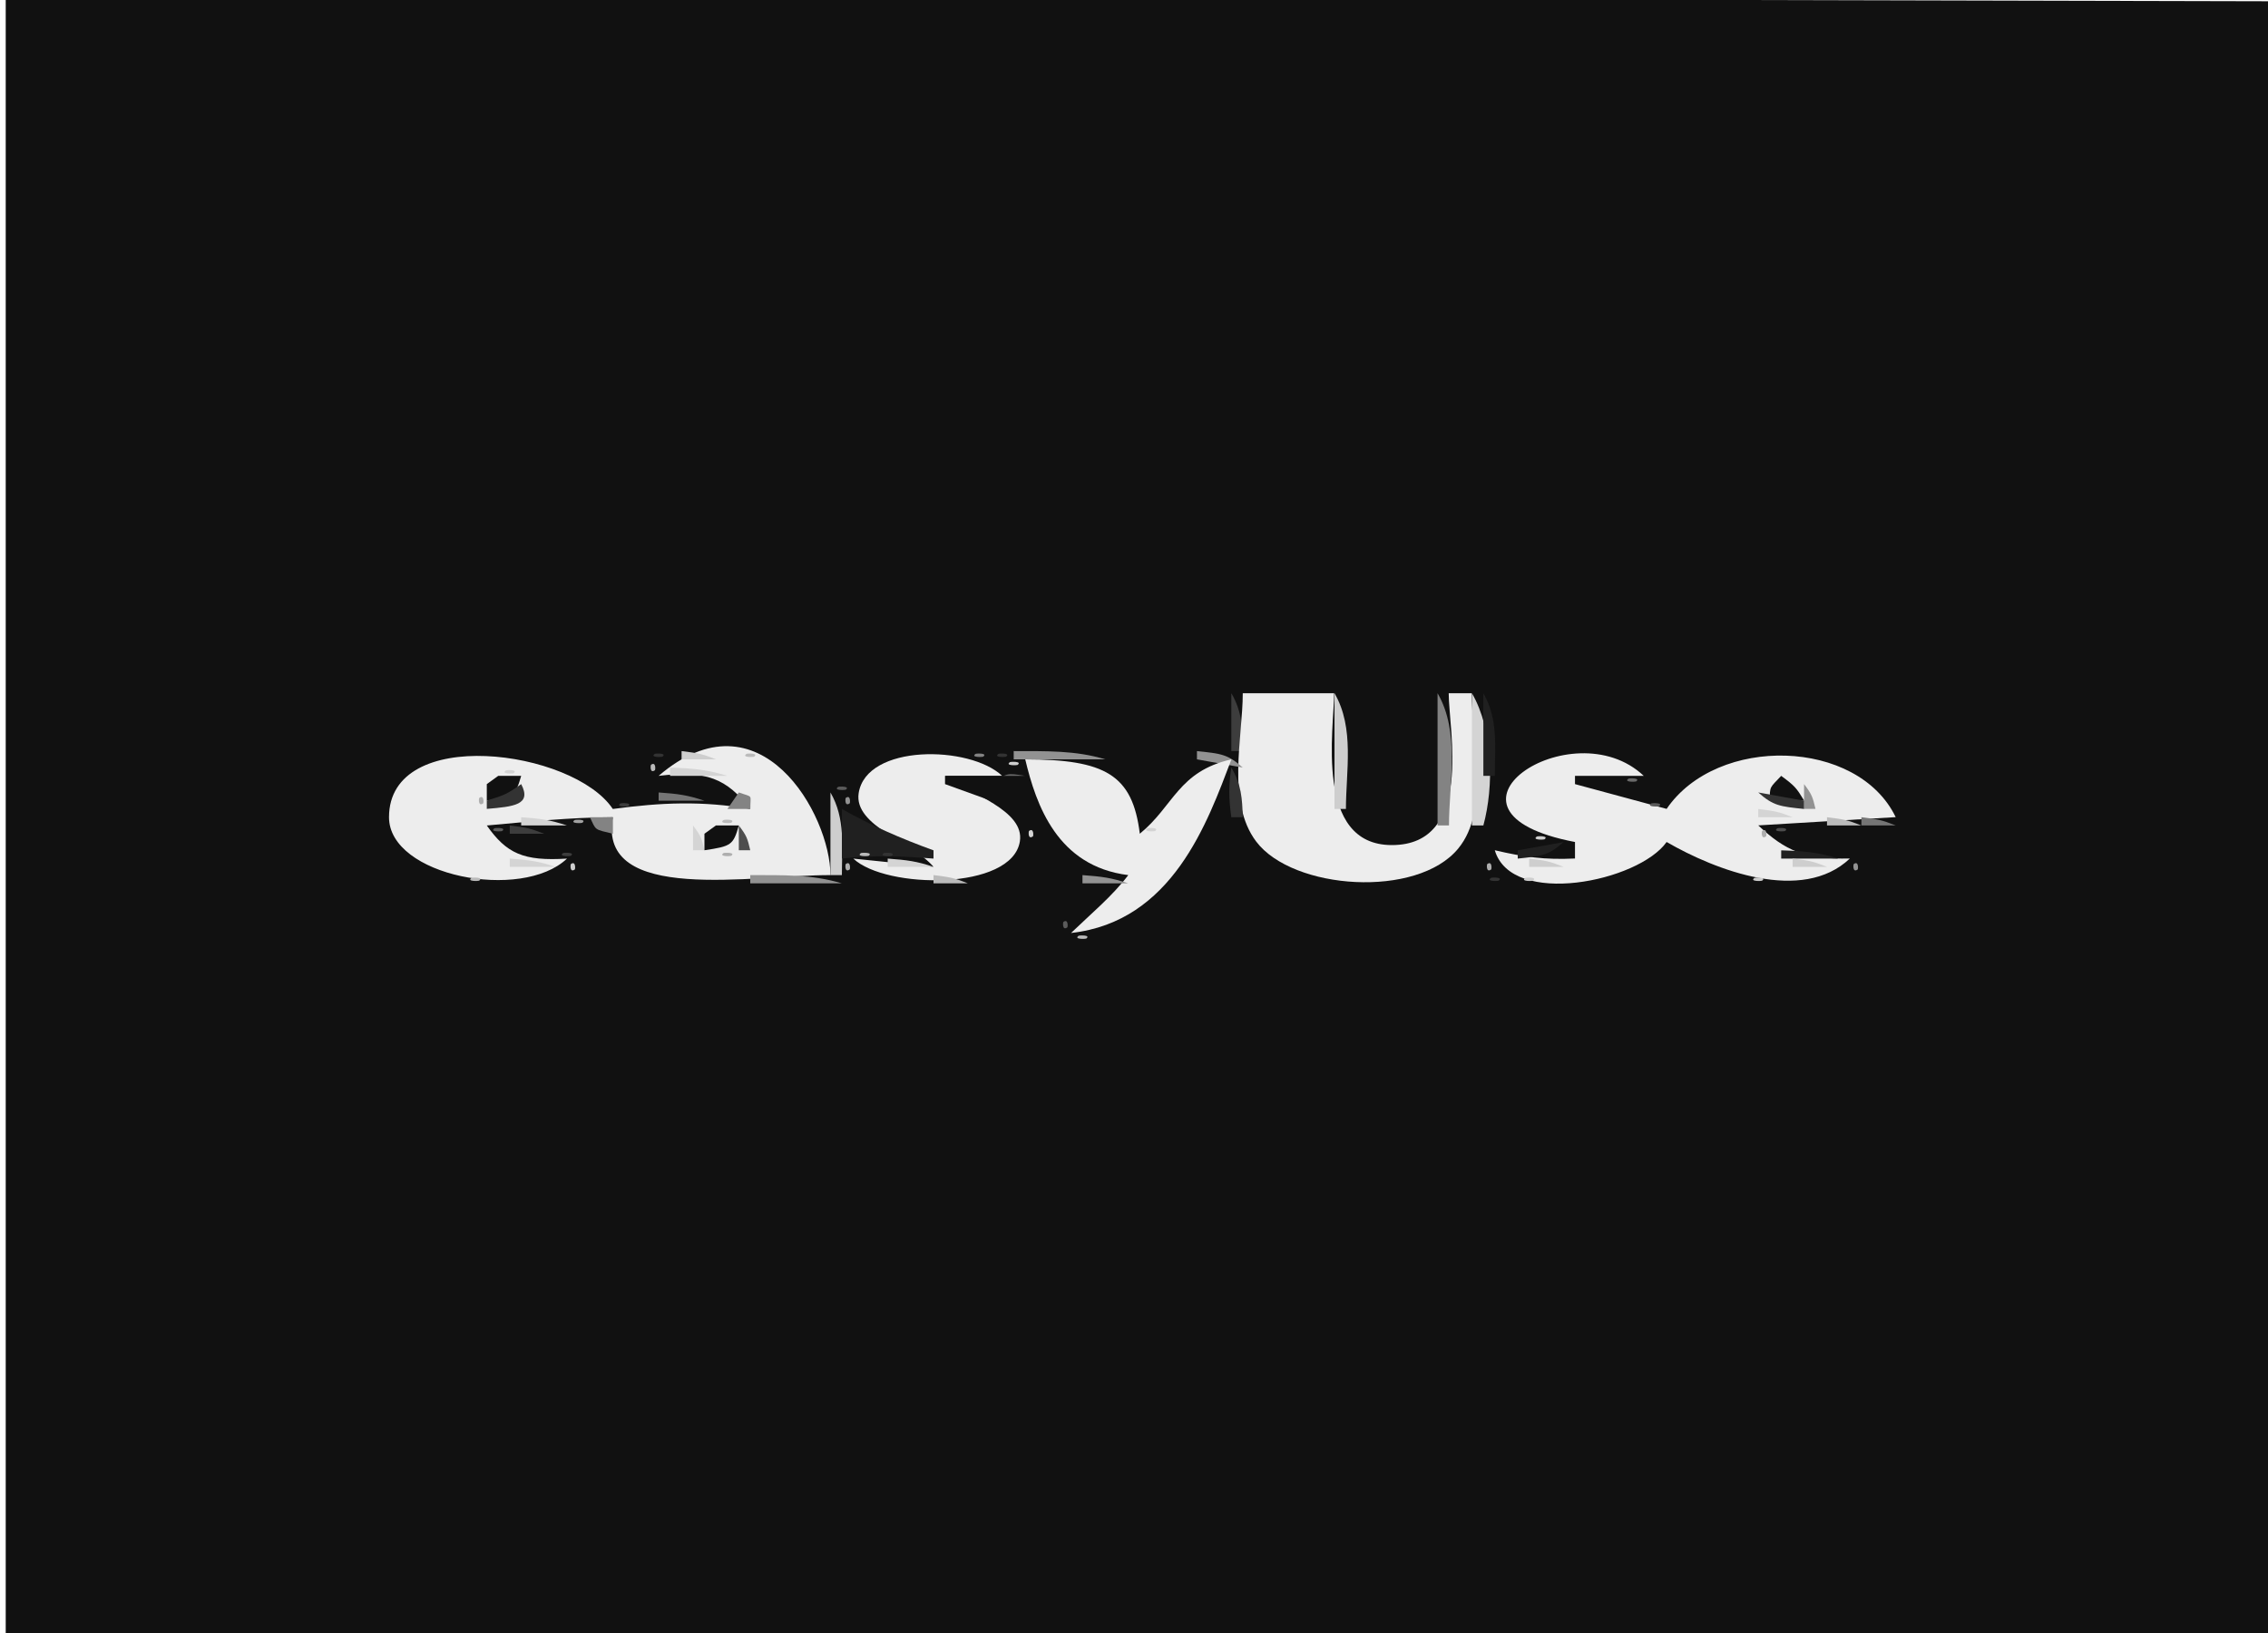
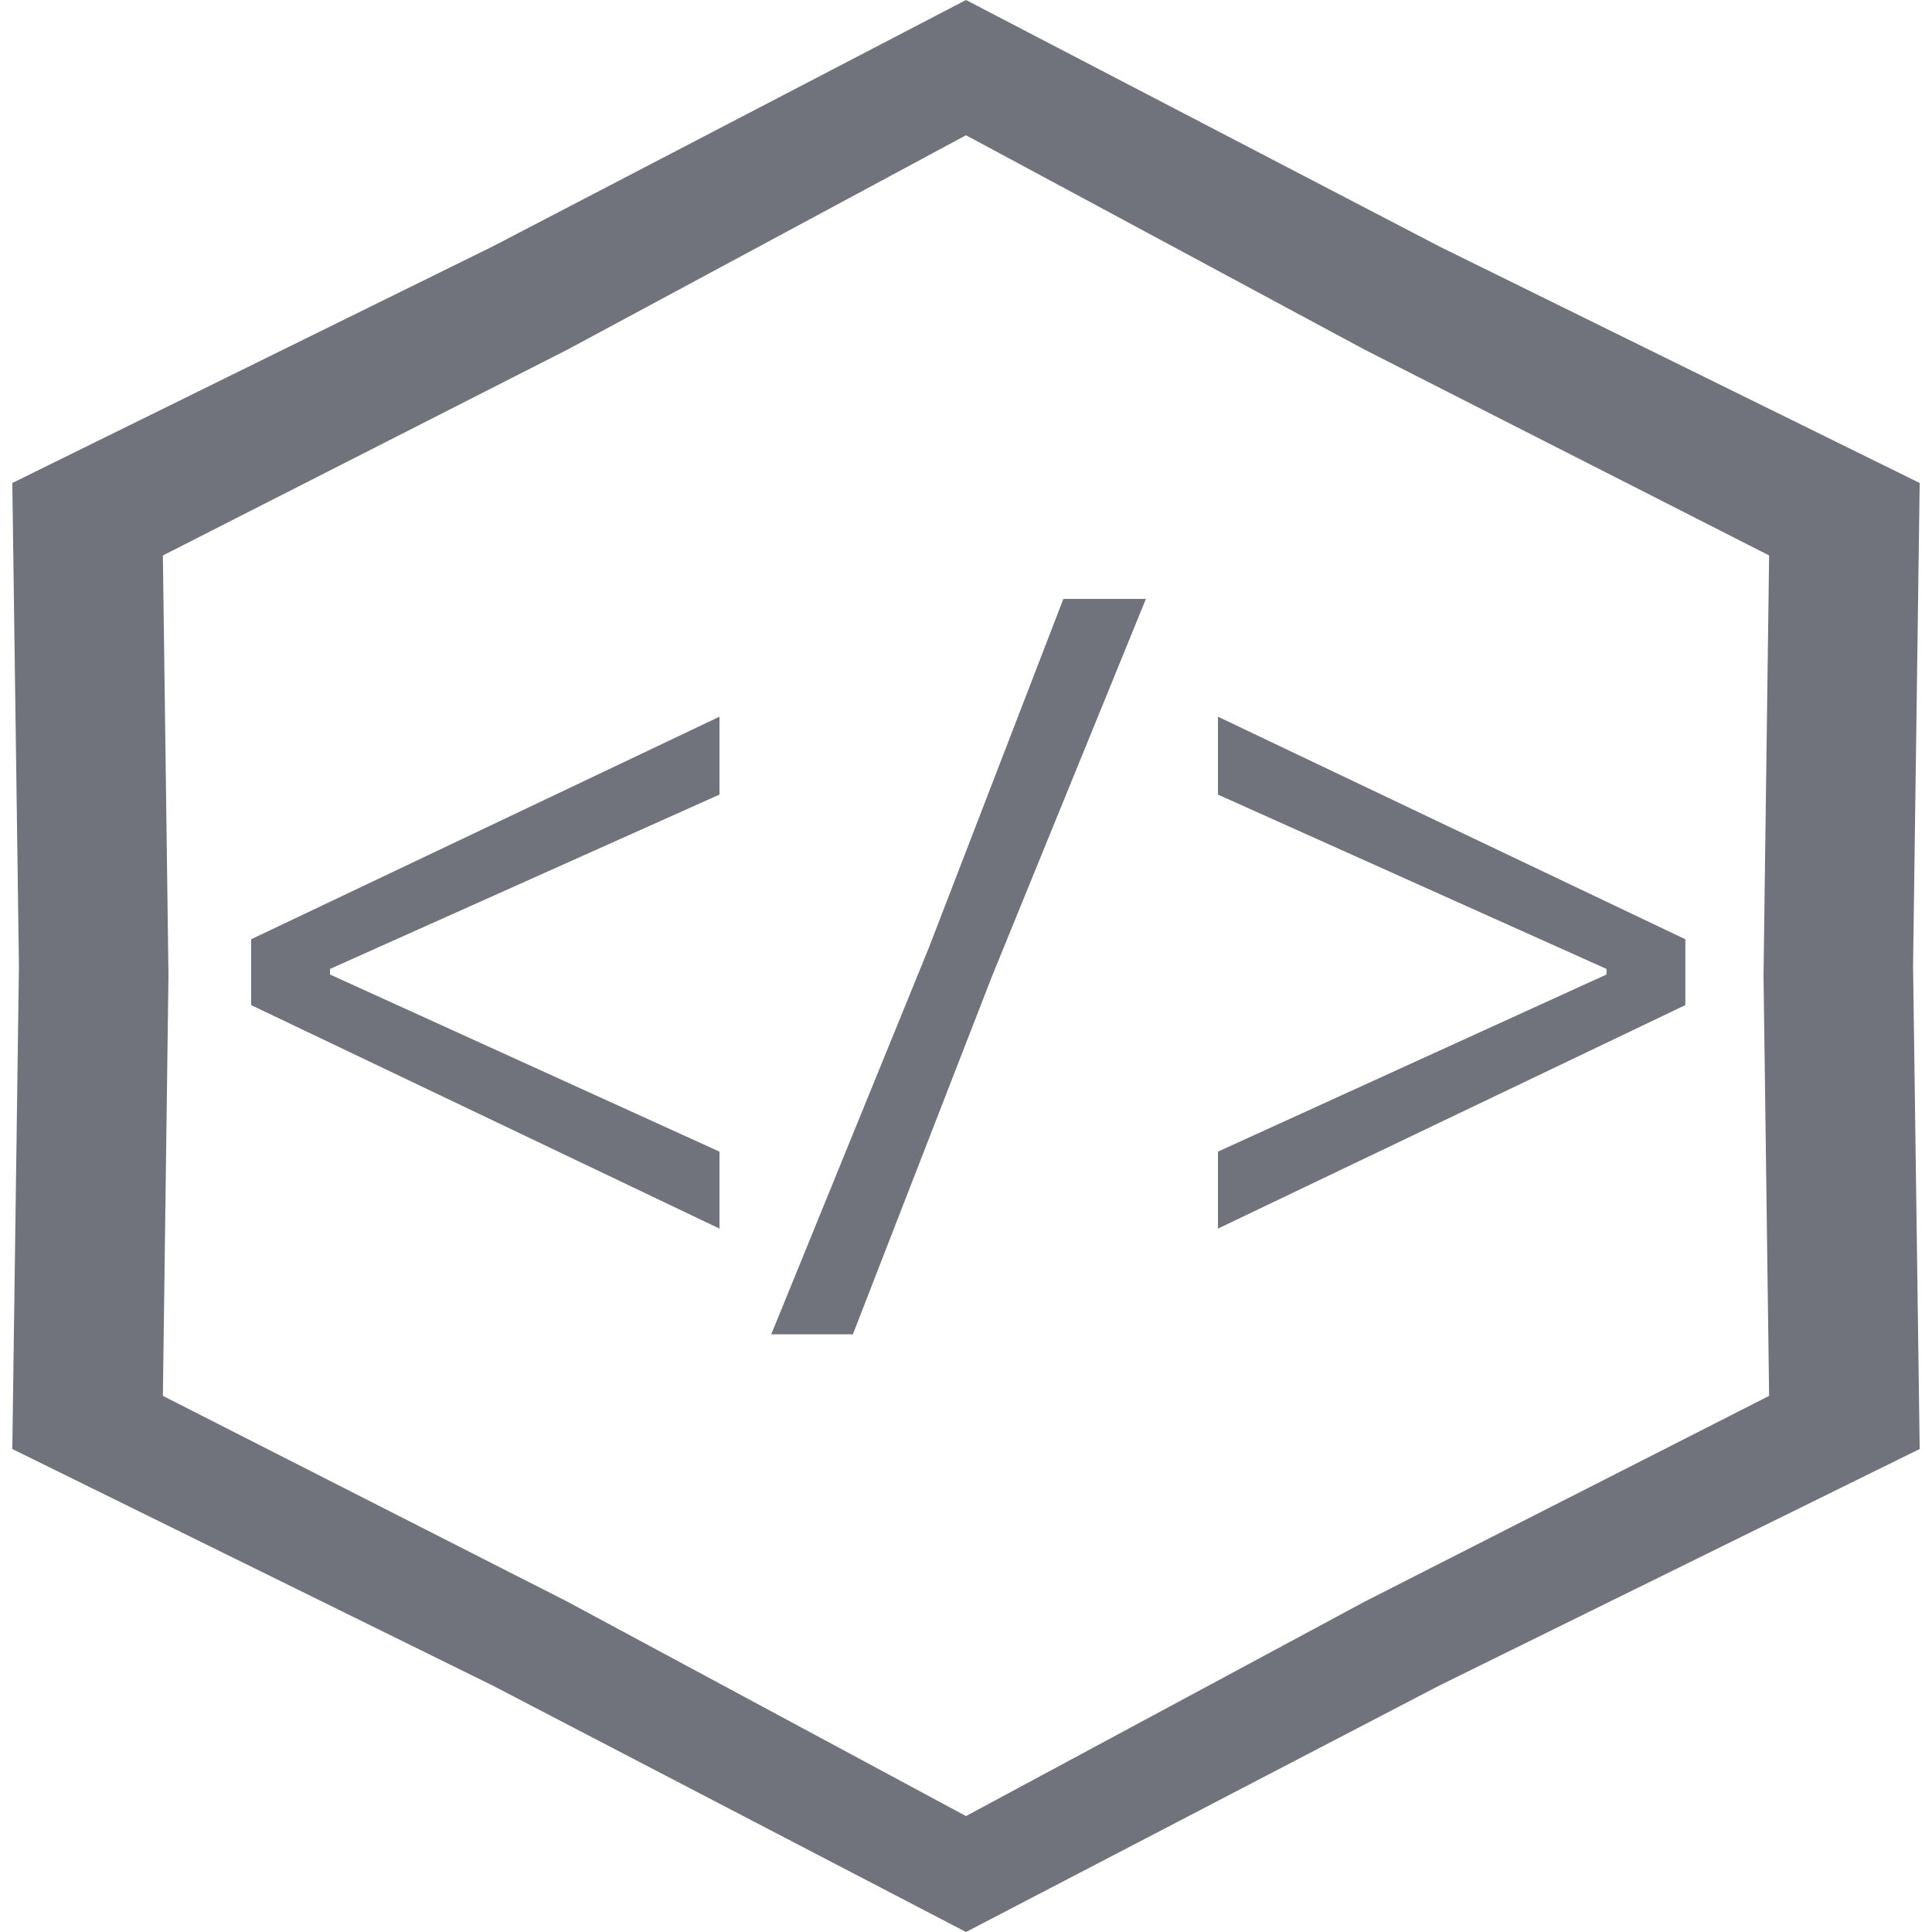
- <svg xmlns="http://www.w3.org/2000/svg" version="1.1" id="Слой_1" x="0px" y="0px" viewBox="0 0 250 180" style="enable-background:new 0 0 250 180;" xml:space="preserve">
-   <style type="text/css">
- 	.st0{fill-rule:evenodd;clip-rule:evenodd;fill:#111111;}
- 	.st1{fill-rule:evenodd;clip-rule:evenodd;fill:#3D3D3D;}
- 	.st2{fill-rule:evenodd;clip-rule:evenodd;fill:#EDEDED;}
- 	.st3{fill-rule:evenodd;clip-rule:evenodd;fill:#CECECE;}
- 	.st4{fill-rule:evenodd;clip-rule:evenodd;fill:#838383;}
- 	.st5{fill-rule:evenodd;clip-rule:evenodd;fill:#D4D4D4;}
- 	.st6{fill-rule:evenodd;clip-rule:evenodd;fill:#202020;}
- 	.st7{fill-rule:evenodd;clip-rule:evenodd;fill:#4D4D4D;}
- 	.st8{fill-rule:evenodd;clip-rule:evenodd;fill:#929292;}
- 	.st9{fill-rule:evenodd;clip-rule:evenodd;fill:#BBBBBB;}
- 	.st10{fill-rule:evenodd;clip-rule:evenodd;fill:#333333;}
- 	.st11{fill-rule:evenodd;clip-rule:evenodd;fill:#696969;}
- 	.st12{fill-rule:evenodd;clip-rule:evenodd;fill:#757575;}
- 	.st13{fill-rule:evenodd;clip-rule:evenodd;fill:#5B5B5B;}
- 	.st14{fill-rule:evenodd;clip-rule:evenodd;fill:#A1A1A1;}
- 	.st15{fill-rule:evenodd;clip-rule:evenodd;fill:#AEAEAE;}
- </style>
-   <g>
-     <path class="st0" d="M0.63-0.45v180.47l250,0.59V0.14L0.63-0.45z" />
-     <path class="st1" d="M135.73,76.41v6.38h1.26C136.96,80.48,136.98,78.54,135.73,76.41z" />
-     <path class="st2" d="M136.99,76.41c0,4.83-1.82,11.99,1.48,16.35c4.04,5.35,17.74,6.29,22.27,0.77c3.57-4.33,1.48-12.24,1.48-17.12   h-2.53c0,4.04,2.79,16.74-6.27,16.74c-8.59,0-6.36-12.92-6.36-16.74H136.99z" />
-     <path class="st3" d="M147.1,76.41v12.76h1.26C148.36,85.03,149.34,80.25,147.1,76.41z" />
-     <path class="st4" d="M158.46,76.41v14.58h1.26C159.72,86.35,160.97,80.71,158.46,76.41z" />
-     <path class="st5" d="M162.25,76.41v14.58h1.26C164.68,86.68,164.61,80.48,162.25,76.41z" />
-     <path class="st6" d="M163.51,76.41v9.11h1.26C164.77,82.41,165.18,79.29,163.51,76.41z" />
-     <path class="st7" d="M49.87,82.79l1.26,0.91L49.87,82.79z" />
-     <path class="st8" d="M51.14,82.79l1.26,0.91L51.14,82.79z" />
-     <path class="st2" d="M62.5,94.64c-4.81,0.3-6.66-0.56-8.84-3.65c4.67-0.42,9.17-0.89,13.89-0.91c-1.74,9.65,15.51,6.35,23.99,6.38   c0-6.61-7.73-20.54-18.94-10.94c5.29-0.63,7.5,0.3,10.1,3.65c-5.33-0.91-9.79-0.72-15.15,0c-4.37-6.56-24.67-9.29-24.67,0.91   C42.88,96.57,57.5,99.38,62.5,94.64z" />
-     <path class="st9" d="M57.45,82.79l1.26,0.91L57.45,82.79z" />
-     <path class="st4" d="M58.71,82.79l1.26,0.91L58.71,82.79z" />
-     <path class="st10" d="M72.17,83.1c-0.57,0.41,0.77,0.35,0.84,0.31C73.58,82.99,72.25,83.04,72.17,83.1z" />
-     <path class="st11" d="M73.86,82.79l1.26,0.91L73.86,82.79z" />
-     <path class="st3" d="M75.13,82.79v0.91h3.79C77.34,83.07,76.96,83.02,75.13,82.79z" />
-     <path class="st9" d="M82.28,83.1c-0.57,0.41,0.77,0.35,0.84,0.31C83.68,82.99,82.35,83.04,82.28,83.1z" />
-     <path class="st4" d="M83.96,82.79l1.26,0.91L83.96,82.79z" />
-     <path class="st12" d="M99.12,82.79l1.26,0.91L99.12,82.79z" />
-     <path class="st2" d="M102.9,95.55l-8.84-0.91c3.57,3.37,17.5,3.55,18.36-1.9c0.54-3.41-5.43-5.21-8.25-7.21h6.31   c-3.58-3.4-14.99-3.54-15.83,1.9C94.1,91.06,100.65,92.85,102.9,95.55z" />
-     <path class="st4" d="M107.53,83.1c-0.57,0.41,0.77,0.35,0.84,0.31C108.93,82.99,107.61,83.04,107.53,83.1z" />
-     <path class="st10" d="M110.05,83.1c-0.57,0.41,0.77,0.35,0.84,0.31C111.46,82.99,110.13,83.04,110.05,83.1z" />
-     <path class="st8" d="M111.74,82.79v0.91h10.1C118.54,82.7,115.33,82.8,111.74,82.79z" />
-     <path class="st13" d="M121.84,82.79l1.26,0.91L121.84,82.79z" />
-     <path class="st8" d="M131.94,82.79v0.91l5.05,0.91C135.34,83.14,134.63,83.07,131.94,82.79z" />
-     <path class="st1" d="M168.56,82.79l1.26,0.91L168.56,82.79z" />
-     <path class="st4" d="M169.82,82.79l1.26,0.91L169.82,82.79z" />
-     <path class="st2" d="M173.61,92.81v1.82c-3.35,0.16-5.63-0.16-8.84-0.91c1.86,6.33,15.85,3.47,18.94-0.91   c5.38,3.11,14.93,6.82,20.2,1.82c-4.97,0.11-7.07-0.83-10.1-3.65l15.15-0.91c-4.2-8.7-19.68-9.07-25.25-0.91l-10.1-2.73v-0.91h7.58   C173.28,78.04,156.08,89.48,173.61,92.81z" />
-     <path class="st14" d="M177.4,82.79l1.26,0.91L177.4,82.79z" />
-     <path class="st11" d="M178.66,82.79l1.26,0.91L178.66,82.79z" />
-     <path class="st12" d="M191.29,82.79l1.26,0.91L191.29,82.79z" />
-     <path class="st14" d="M192.55,82.79l1.26,0.91L192.55,82.79z" />
-     <path class="st15" d="M198.86,82.79l1.26,0.91L198.86,82.79z" />
-     <path class="st11" d="M200.13,82.79l1.26,0.91L200.13,82.79z" />
-     <path class="st14" d="M47.35,83.7l1.26,0.91L47.35,83.7z" />
-     <path class="st12" d="M62.5,83.7l1.26,0.91L62.5,83.7z" />
-     <path class="st9" d="M71.76,84.3c-0.06,0.05-0.14,1.01,0.43,0.6C72.25,84.86,72.32,83.9,71.76,84.3z" />
-     <path class="st8" d="M87.75,83.7l1.26,0.91L87.75,83.7z" />
-     <path class="st15" d="M96.59,83.7l1.26,0.91L96.59,83.7z" />
-     <path class="st3" d="M111.32,84.01c-0.57,0.41,0.77,0.35,0.84,0.31C112.72,83.9,111.4,83.95,111.32,84.01z" />
-     <path class="st2" d="M113.01,83.7c1.2,5.04,3.54,11.79,11.36,12.76c-1.78,2.34-4.1,4.25-6.31,6.38   c11.19-1.25,15.04-12.2,17.68-19.14c-5.87,1.33-6.34,5.13-10.1,8.2C124.84,85.37,121.81,83.72,113.01,83.7z" />
-     <path class="st4" d="M130.68,83.7l1.26,0.91L130.68,83.7z" />
-     <path class="st11" d="M166.04,83.7l1.26,0.91L166.04,83.7z" />
-     <path class="st14" d="M181.19,83.7l1.26,0.91L181.19,83.7z" />
-     <path class="st11" d="M187.5,83.7l1.26,0.91L187.5,83.7z" />
-     <path class="st9" d="M188.76,83.7l1.26,0.91L188.76,83.7z" />
-     <path class="st14" d="M202.65,83.7l1.26,0.91L202.65,83.7z" />
-     <path class="st1" d="M203.91,83.7l1.26,0.91L203.91,83.7z" />
-     <path class="st13" d="M44.82,84.61l1.26,0.91L44.82,84.61z" />
-     <path class="st5" d="M55.76,84.92c-0.57,0.41,0.77,0.35,0.84,0.31C57.17,84.82,55.84,84.86,55.76,84.92z" />
-     <path class="st15" d="M63.76,84.61l1.26,0.91L63.76,84.61z" />
-     <path class="st5" d="M73.86,84.61v0.91h6.31C77.94,84.82,76.34,84.69,73.86,84.61z" />
-     <path class="st9" d="M89.02,84.61l1.26,0.91L89.02,84.61z" />
-     <path class="st7" d="M94.07,84.61l1.26,0.91L94.07,84.61z" />
-     <path class="st11" d="M109.22,86.43l3.79-0.91C110.78,85.16,111.03,85.26,109.22,86.43z" />
-     <path class="st13" d="M123.11,84.61l1.26,0.91L123.11,84.61z" />
-     <path class="st10" d="M135.73,84.61c-0.32,1.94-0.28,3.53,0,5.47h1.26C136.93,88.03,136.84,86.48,135.73,84.61z" />
-     <path class="st11" d="M164.77,84.61l1.26,0.91L164.77,84.61z" />
-     <path class="st14" d="M186.24,84.61l1.26,0.91L186.24,84.61z" />
-     <path class="st13" d="M205.18,84.61l1.26,0.91L205.18,84.61z" />
-     <path class="st12" d="M43.56,85.52l1.26,0.91L43.56,85.52z" />
-     <path class="st4" d="M53.66,85.52l1.26,0.91L53.66,85.52z" />
-     <path class="st0" d="M54.92,85.52l-1.26,0.91v0.91v0.91c2.98-0.44,3.17-0.58,3.79-2.73C57.45,85.52,54.92,85.52,54.92,85.52z" />
-     <path class="st14" d="M57.45,85.52l1.26,0.91L57.45,85.52z" />
-     <path class="st8" d="M65.03,85.52l1.26,0.91L65.03,85.52z" />
-     <path class="st14" d="M80.18,85.52l1.26,0.91L80.18,85.52z" />
-     <path class="st9" d="M90.28,85.52l1.26,0.91L90.28,85.52z" />
-     <path class="st0" d="M104.17,85.52v0.91l10.1,3.65l-1.26-4.56H104.17z" />
-     <path class="st13" d="M129.42,85.52l1.26,0.91L129.42,85.52z" />
-     <path class="st14" d="M134.47,85.52l1.26,0.91L134.47,85.52z" />
-     <path class="st13" d="M163.51,85.52l1.26,0.91L163.51,85.52z" />
-     <path class="st14" d="M173.61,85.52l1.26,0.91L173.61,85.52z" />
-     <path class="st11" d="M179.5,85.83c-0.57,0.41,0.77,0.35,0.84,0.31C180.9,85.73,179.58,85.77,179.5,85.83z" />
-     <path class="st15" d="M184.97,85.52l1.26,0.91L184.97,85.52z" />
-     <path class="st7" d="M195.08,85.52l1.26,0.91L195.08,85.52z" />
-     <path class="st0" d="M196.34,85.52c-1.25,1.34-1.26,1.09-1.26,2.73h3.79C198,86.82,197.85,86.64,196.34,85.52z" />
-     <path class="st7" d="M197.6,85.52l1.26,0.91L197.6,85.52z" />
-     <path class="st13" d="M206.44,85.52l1.26,0.91L206.44,85.52z" />
-     <path class="st10" d="M57.45,86.43c-1.55,1.09-1.8,1.2-3.79,1.82v0.91C56.63,88.91,58.65,88.72,57.45,86.43z" />
-     <path class="st13" d="M66.29,86.43l1.26,0.91L66.29,86.43 M92.38,86.74c-0.57,0.41,0.77,0.35,0.84,0.31   C93.78,86.64,92.46,86.68,92.38,86.74z" />
-     <path class="st4" d="M104.17,86.43l1.26,0.91L104.17,86.43z" />
-     <path class="st12" d="M113.01,86.43l1.26,0.91L113.01,86.43z" />
-     <path class="st11" d="M174.87,86.43l1.26,0.91L174.87,86.43z" />
-     <path class="st4" d="M183.71,86.43l1.26,0.91L183.71,86.43z" />
-     <path class="st14" d="M193.81,86.43l1.26,0.91L193.81,86.43z" />
-     <path class="st8" d="M198.86,86.43v2.73h1.26C199.81,87.85,199.73,87.57,198.86,86.43z" />
-     <path class="st4" d="M42.3,87.35l1.26,0.91L42.3,87.35z" />
-     <path class="st15" d="M52.83,87.95c-0.06,0.05-0.14,1.01,0.43,0.6C53.31,88.51,53.38,87.55,52.83,87.95z" />
-     <path class="st12" d="M72.6,87.35v0.91h5.05C75.76,87.63,74.73,87.5,72.6,87.35z" />
-     <path class="st1" d="M77.65,87.35l1.26,0.91L77.65,87.35z" />
-     <path class="st4" d="M81.44,87.35l-1.26,1.82h2.53C82.7,87.48,83.08,87.94,81.44,87.35z" />
-     <path class="st3" d="M91.54,87.35v9.11h1.26C92.8,93.35,93.21,90.23,91.54,87.35z" />
-     <path class="st8" d="M93.23,87.95c-0.06,0.05-0.14,1.01,0.43,0.6C93.72,88.51,93.78,87.55,93.23,87.95z" />
-     <path class="st9" d="M106.69,87.35l1.26,0.91L106.69,87.35z" />
-     <path class="st4" d="M107.95,87.35l1.26,0.91L107.95,87.35z" />
-     <path class="st12" d="M124.37,87.35l1.26,0.91L124.37,87.35z" />
-     <path class="st9" d="M133.21,87.35l1.26,0.91L133.21,87.35z" />
-     <path class="st15" d="M177.4,87.35l1.26,0.91L177.4,87.35z" />
-     <path class="st11" d="M178.66,87.35l1.26,0.91L178.66,87.35z" />
-     <path class="st10" d="M193.81,87.35c1.66,1.47,2.37,1.54,5.05,1.82v-0.91L193.81,87.35z" />
-     <path class="st11" d="M207.7,87.35l1.26,0.91L207.7,87.35z" />
-     <path class="st1" d="M68.39,88.56c-0.57,0.41,0.77,0.35,0.84,0.31C69.79,88.46,68.47,88.51,68.39,88.56z" />
-     <path class="st15" d="M70.08,88.26l1.26,0.91L70.08,88.26z" />
-     <path class="st4" d="M110.48,88.26l1.26,0.91L110.48,88.26z" />
-     <path class="st14" d="M114.27,88.26l1.26,0.91L114.27,88.26z" />
-     <path class="st12" d="M128.16,88.26l1.26,0.91L128.16,88.26 M133.21,88.26l1.26,0.91L133.21,88.26z" />
-     <path class="st13" d="M182.02,88.56c-0.57,0.41,0.77,0.35,0.84,0.31C183.43,88.46,182.1,88.51,182.02,88.56z" />
-     <path class="st6" d="M92.8,89.17v5.47c3.52-0.41,6.57-0.27,10.1,0v-0.91C99.24,92.4,96.02,90.99,92.8,89.17z" />
-     <path class="st14" d="M111.74,89.17l1.26,0.91L111.74,89.17z" />
-     <path class="st13" d="M114.27,89.17l1.26,0.91L114.27,89.17z" />
-     <path class="st7" d="M125.63,89.17l1.26,0.91L125.63,89.17z" />
-     <path class="st4" d="M163.51,89.17l1.26,0.91L163.51,89.17z" />
-     <path class="st5" d="M193.81,89.17v0.91h3.79C196.02,89.45,195.64,89.4,193.81,89.17 M57.45,90.08v0.91h5.05   C60.61,90.36,59.58,90.24,57.45,90.08z" />
-     <path class="st14" d="M63.34,90.39c-0.57,0.41,0.77,0.35,0.84,0.31C64.74,90.28,63.42,90.33,63.34,90.39z" />
-     <path class="st4" d="M65.03,90.08c0.69,1.49,0.46,1.32,2.53,1.82v-1.82H65.03z" />
-     <path class="st9" d="M79.75,90.39c-0.57,0.41,0.77,0.35,0.84,0.31C81.16,90.28,79.83,90.33,79.75,90.39z" />
-     <path class="st4" d="M94.07,90.08l1.26,0.91L94.07,90.08z" />
-     <path class="st12" d="M113.01,90.08l1.26,0.91L113.01,90.08z" />
-     <path class="st15" d="M125.63,90.08l1.26,0.91L125.63,90.08z" />
-     <path class="st13" d="M126.89,90.08l1.26,0.91L126.89,90.08z" />
-     <path class="st4" d="M131.94,90.08l1.26,0.91L131.94,90.08z" />
-     <path class="st9" d="M164.77,90.08l1.26,0.91L164.77,90.08 M201.39,90.08v0.91h3.79C203.6,90.36,203.22,90.31,201.39,90.08z" />
-     <path class="st12" d="M205.18,90.08v0.91h3.79C207.39,90.36,207.01,90.31,205.18,90.08z" />
-     <path class="st13" d="M54.5,91.3c-0.57,0.41,0.77,0.35,0.84,0.31C55.9,91.2,54.58,91.24,54.5,91.3z" />
-     <path class="st1" d="M56.19,90.99v0.91h3.79C58.4,91.28,58.02,91.22,56.19,90.99z" />
-     <path class="st5" d="M76.39,90.99v2.73h1.26C77.34,92.4,77.26,92.13,76.39,90.99z" />
-     <path class="st7" d="M77.65,90.99l1.26,0.91L77.65,90.99z" />
-     <path class="st0" d="M78.91,90.99l-1.26,0.91v0.91v0.91c2.98-0.44,3.17-0.58,3.79-2.73C81.44,90.99,78.91,90.99,78.91,90.99z" />
-     <path class="st7" d="M81.44,90.99v2.73h1.26C82.39,92.4,82.31,92.13,81.44,90.99z" />
-     <path class="st12" d="M95.33,90.99l1.26,0.91L95.33,90.99z" />
-     <path class="st5" d="M113.43,91.59c-0.06,0.05-0.14,1.01,0.43,0.6C113.92,92.15,113.98,91.2,113.43,91.59z" />
-     <path class="st13" d="M115.53,90.99l1.26,0.91L115.53,90.99z" />
-     <path class="st5" d="M126.47,91.3c-0.57,0.41,0.77,0.35,0.84,0.31C127.87,91.2,126.55,91.24,126.47,91.3z" />
-     <path class="st1" d="M148.36,90.99l1.26,0.91L148.36,90.99z" />
-     <path class="st9" d="M158.46,90.99l1.26,0.91L158.46,90.99z" />
-     <path class="st8" d="M162.25,90.99l1.26,0.91L162.25,90.99z" />
-     <path class="st14" d="M166.04,90.99l1.26,0.91L166.04,90.99z" />
-     <path class="st15" d="M194.24,91.59c-0.06,0.05-0.14,1.01,0.43,0.6C194.73,92.15,194.79,91.2,194.24,91.59z" />
-     <path class="st7" d="M195.91,91.3c-0.57,0.41,0.77,0.35,0.84,0.31C197.32,91.2,195.99,91.24,195.91,91.3z" />
-     <path class="st12" d="M42.3,91.9l1.26,0.91L42.3,91.9z" />
-     <path class="st8" d="M97.85,91.9l1.26,0.91L97.85,91.9z" />
-     <path class="st15" d="M130.68,91.9l1.26,0.91L130.68,91.9z" />
-     <path class="st4" d="M136.99,91.9l1.26,0.91L136.99,91.9z" />
-     <path class="st14" d="M148.36,91.9l1.26,0.91L148.36,91.9z" />
-     <path class="st13" d="M157.2,91.9l1.26,0.91L157.2,91.9z" />
-     <path class="st1" d="M167.3,91.9l1.26,0.91L167.3,91.9z" />
-     <path class="st3" d="M169.4,92.21c-0.57,0.41,0.77,0.35,0.84,0.31C170.8,92.11,169.48,92.15,169.4,92.21z" />
-     <path class="st8" d="M53.66,92.81l1.26,0.91L53.66,92.81z" />
-     <path class="st12" d="M101.64,92.81l1.26,0.91L101.64,92.81z" />
-     <path class="st8" d="M113.01,92.81l1.26,0.91L113.01,92.81 M116.79,92.81l1.26,0.91L116.79,92.81z" />
-     <path class="st13" d="M130.68,92.81l1.26,0.91L130.68,92.81z" />
-     <path class="st15" d="M149.62,92.81l1.26,0.91L149.62,92.81z" />
-     <path class="st4" d="M155.93,92.81l1.26,0.91L155.93,92.81z" />
-     <path class="st15" d="M160.98,92.81l1.26,0.91L160.98,92.81z" />
-     <path class="st6" d="M167.3,93.73v0.91c2.68-0.28,3.39-0.35,5.05-1.82L167.3,93.73z" />
-     <path class="st14" d="M172.35,92.81l1.26,0.91L172.35,92.81z" />
-     <path class="st8" d="M183.71,92.81l1.26,0.91L183.71,92.81z" />
-     <path class="st7" d="M195.08,92.81l1.26,0.91L195.08,92.81z" />
-     <path class="st11" d="M43.56,93.73l1.26,0.91L43.56,93.73z" />
-     <path class="st4" d="M54.92,93.73l1.26,0.91L54.92,93.73z" />
-     <path class="st1" d="M62.07,94.03c-0.57,0.41,0.77,0.35,0.84,0.31C63.48,93.93,62.15,93.98,62.07,94.03z" />
-     <path class="st12" d="M66.29,93.73l1.26,0.91L66.29,93.73z" />
-     <path class="st15" d="M79.75,94.03c-0.57,0.41,0.77,0.35,0.84,0.31C81.16,93.93,79.83,93.98,79.75,94.03z" />
-     <path class="st9" d="M94.9,94.03c-0.57,0.41,0.77,0.35,0.84,0.31C96.31,93.93,94.98,93.98,94.9,94.03z" />
-     <path class="st10" d="M97.43,94.03c-0.57,0.41,0.77,0.35,0.84,0.31C98.83,93.93,97.51,93.98,97.43,94.03z" />
-     <path class="st11" d="M138.26,93.73l1.26,0.91L138.26,93.73z" />
-     <path class="st1" d="M160.98,93.73l1.26,0.91L160.98,93.73 M163.51,93.73l1.26,0.91L163.51,93.73z" />
-     <path class="st14" d="M166.04,93.73l1.26,0.91L166.04,93.73z" />
-     <path class="st13" d="M172.35,93.73l1.26,0.91L172.35,93.73z" />
-     <path class="st9" d="M182.45,93.73l1.26,0.91L182.45,93.73z" />
-     <path class="st15" d="M184.97,93.73l1.26,0.91L184.97,93.73z" />
-     <path class="st6" d="M196.34,93.73v0.91h6.31C200.41,93.93,198.82,93.81,196.34,93.73z" />
-     <path class="st11" d="M202.65,93.73l1.26,0.91L202.65,93.73z" />
-     <path class="st13" d="M44.82,94.64l1.26,0.91L44.82,94.64z" />
-     <path class="st5" d="M56.19,94.64v0.91h5.05C59.34,94.92,58.32,94.8,56.19,94.64z" />
-     <path class="st3" d="M62.93,95.24c-0.06,0.05-0.14,1.01,0.43,0.6C63.42,95.8,63.48,94.84,62.93,95.24z" />
-     <path class="st15" d="M93.23,95.24c-0.06,0.05-0.14,1.01,0.43,0.6C93.72,95.8,93.78,94.84,93.23,95.24z" />
-     <path class="st5" d="M97.85,94.64v0.91h5.05C101.01,94.92,99.98,94.8,97.85,94.64z" />
-     <path class="st13" d="M111.74,94.64l1.26,0.91L111.74,94.64z" />
-     <path class="st15" d="M118.06,94.64l1.26,0.91L118.06,94.64z" />
-     <path class="st11" d="M129.42,94.64l1.26,0.91L129.42,94.64 M139.52,94.64l1.26,0.91L139.52,94.64z" />
-     <path class="st7" d="M159.72,94.64l1.26,0.91L159.72,94.64z" />
-     <path class="st15" d="M163.94,95.24c-0.06,0.05-0.14,1.01,0.43,0.6C164.43,95.8,164.49,94.84,163.94,95.24z" />
-     <path class="st3" d="M168.56,94.64v0.91h3.79C170.77,94.92,170.39,94.86,168.56,94.64z" />
-     <path class="st15" d="M186.24,94.64l1.26,0.91L186.24,94.64z" />
-     <path class="st3" d="M197.6,94.64v0.91h3.79C199.81,94.92,199.43,94.86,197.6,94.64z" />
-     <path class="st8" d="M204.34,95.24c-0.06,0.05-0.14,1.01,0.43,0.6C204.83,95.8,204.89,94.84,204.34,95.24z" />
-     <path class="st14" d="M47.35,95.55l1.26,0.91L47.35,95.55z" />
-     <path class="st9" d="M68.81,95.55l1.26,0.91L68.81,95.55 M80.18,95.55l1.26,0.91L80.18,95.55z" />
-     <path class="st4" d="M81.44,95.55l1.26,0.91L81.44,95.55z" />
-     <path class="st14" d="M109.22,95.55l1.26,0.91L109.22,95.55z" />
-     <path class="st7" d="M118.06,95.55l1.26,0.91L118.06,95.55z" />
-     <path class="st1" d="M140.78,95.55l1.26,0.91L140.78,95.55z" />
-     <path class="st15" d="M157.2,95.55l1.26,0.91L157.2,95.55z" />
-     <path class="st10" d="M158.46,95.55l1.26,0.91L158.46,95.55z" />
-     <path class="st8" d="M179.92,95.55l1.26,0.91L179.92,95.55z" />
-     <path class="st11" d="M187.5,95.55l1.26,0.91L187.5,95.55z" />
-     <path class="st15" d="M188.76,95.55l1.26,0.91L188.76,95.55z" />
-     <path class="st13" d="M49.87,96.46l1.26,0.91L49.87,96.46z" />
-     <path class="st9" d="M51.97,96.77c-0.57,0.41,0.77,0.35,0.84,0.31C53.38,96.66,52.05,96.71,51.97,96.77z" />
-     <path class="st15" d="M58.71,96.46l1.26,0.91L58.71,96.46z" />
-     <path class="st4" d="M59.97,96.46l1.26,0.91L59.97,96.46z" />
-     <path class="st7" d="M70.08,96.46l1.26,0.91L70.08,96.46z" />
-     <path class="st14" d="M71.34,96.46l1.26,0.91L71.34,96.46z" />
-     <path class="st4" d="M77.65,96.46l1.26,0.91L77.65,96.46z" />
-     <path class="st8" d="M82.7,96.46v0.91h10.1C89.5,96.37,86.28,96.47,82.7,96.46z" />
-     <path class="st13" d="M95.33,96.46l1.26,0.91L95.33,96.46z" />
-     <path class="st14" d="M96.59,96.46l1.26,0.91L96.59,96.46z" />
-     <path class="st9" d="M102.9,96.46v0.91h3.79C105.11,96.74,104.73,96.69,102.9,96.46z" />
-     <path class="st13" d="M106.69,96.46l1.26,0.91L106.69,96.46z" />
-     <path class="st8" d="M119.32,96.46v0.91h5.05C122.47,96.74,121.45,96.62,119.32,96.46z" />
-     <path class="st14" d="M128.16,96.46l1.26,0.91L128.16,96.46z" />
-     <path class="st13" d="M144.57,96.46l1.26,0.91L144.57,96.46z" />
-     <path class="st14" d="M145.83,96.46l1.26,0.91L145.83,96.46z" />
-     <path class="st4" d="M154.67,96.46l1.26,0.91L154.67,96.46z" />
-     <path class="st10" d="M164.35,96.77c-0.57,0.41,0.77,0.35,0.84,0.31C165.75,96.66,164.43,96.71,164.35,96.77z" />
-     <path class="st11" d="M166.04,96.46l1.26,0.91L166.04,96.46z" />
-     <path class="st3" d="M168.13,96.77c-0.57,0.41,0.77,0.35,0.84,0.31C169.54,96.66,168.21,96.71,168.13,96.77z" />
-     <path class="st8" d="M176.14,96.46l1.26,0.91L176.14,96.46z" />
-     <path class="st7" d="M177.4,96.46l1.26,0.91L177.4,96.46z" />
-     <path class="st12" d="M191.29,96.46l1.26,0.91L191.29,96.46z" />
-     <path class="st3" d="M193.39,96.77c-0.57,0.41,0.77,0.35,0.84,0.31C194.79,96.66,193.47,96.71,193.39,96.77z" />
-     <path class="st14" d="M200.13,96.46l1.26,0.91L200.13,96.46z" />
-     <path class="st11" d="M201.39,96.46l1.26,0.91L201.39,96.46 M123.11,97.37l1.26,0.91L123.11,97.37z" />
-     <path class="st14" d="M126.89,98.28l1.26,0.91L126.89,98.28z" />
-     <path class="st9" d="M121.84,99.19l1.26,0.91L121.84,99.19z" />
-     <path class="st13" d="M119.32,100.11l1.26,0.91L119.32,100.11z" />
-     <path class="st11" d="M125.63,100.11l1.26,0.91L125.63,100.11z" />
-     <path class="st13" d="M117.22,101.62c-0.06,0.05-0.14,1.01,0.43,0.6C117.71,102.18,117.77,101.22,117.22,101.62z" />
-     <path class="st15" d="M118.06,101.02l1.26,0.91L118.06,101.02z" />
-     <path class="st12" d="M124.37,101.02l1.26,0.91L124.37,101.02z" />
-     <path class="st7" d="M123.11,101.93l1.26,0.91L123.11,101.93z" />
-     <path class="st9" d="M118.89,103.15c-0.57,0.41,0.77,0.35,0.84,0.31C120.3,103.04,118.97,103.09,118.89,103.15z" />
-     <path class="st12" d="M120.58,102.84l1.26,0.91L120.58,102.84z" />
-   </g>
+ <svg xmlns="http://www.w3.org/2000/svg" width="100" height="100" viewBox="0 0 100 100" fill="none">
+   <path fill-rule="evenodd" clip-rule="evenodd" d="M74.51 12.761L50 0L25.49 12.761L0.637 25L0.98 50L0.637 75L25.49 87.239L50 100L74.51 87.239L99.363 75L99.02 50L99.363 25L74.51 12.761ZM70.64 18.102L50 7L29.36 18.102L8.431 28.75L8.72 50.5L8.431 72.25L29.36 82.898L50 94L70.64 82.898L91.569 72.25L91.28 50.5L91.569 28.75L70.64 18.102Z" fill="#70737C" />
+   <path d="M37.24 63.592L13 52.024V48.616L37.24 37.096V41.128L17.08 50.152V50.44L37.24 59.608V63.592Z" fill="#70737C" />
+   <path d="M39.92 69.064L48.08 49.048L55.04 31H59.312L51.344 50.536L44.144 69.064H39.92Z" fill="#70737C" />
+   <path d="M63.041 63.592V59.608L83.153 50.44V50.152L63.041 41.128V37.096L87.233 48.616V52.024L63.041 63.592Z" fill="#70737C" />
</svg>
